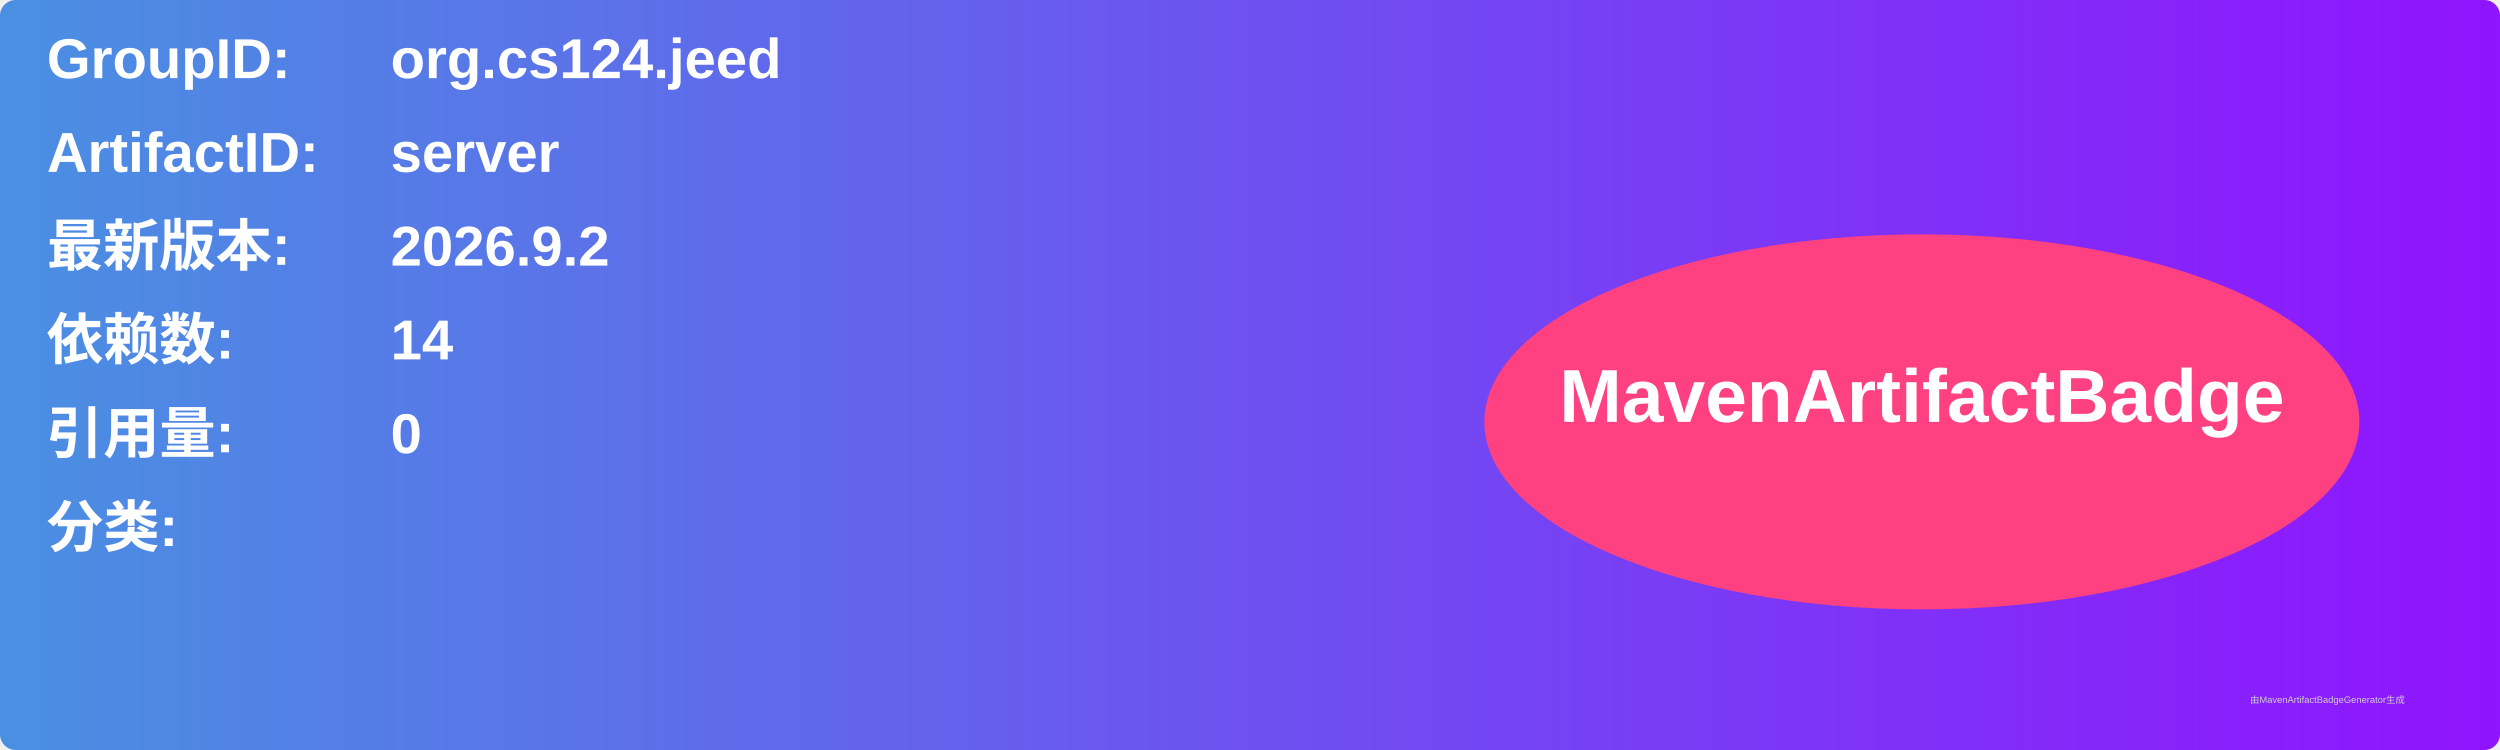
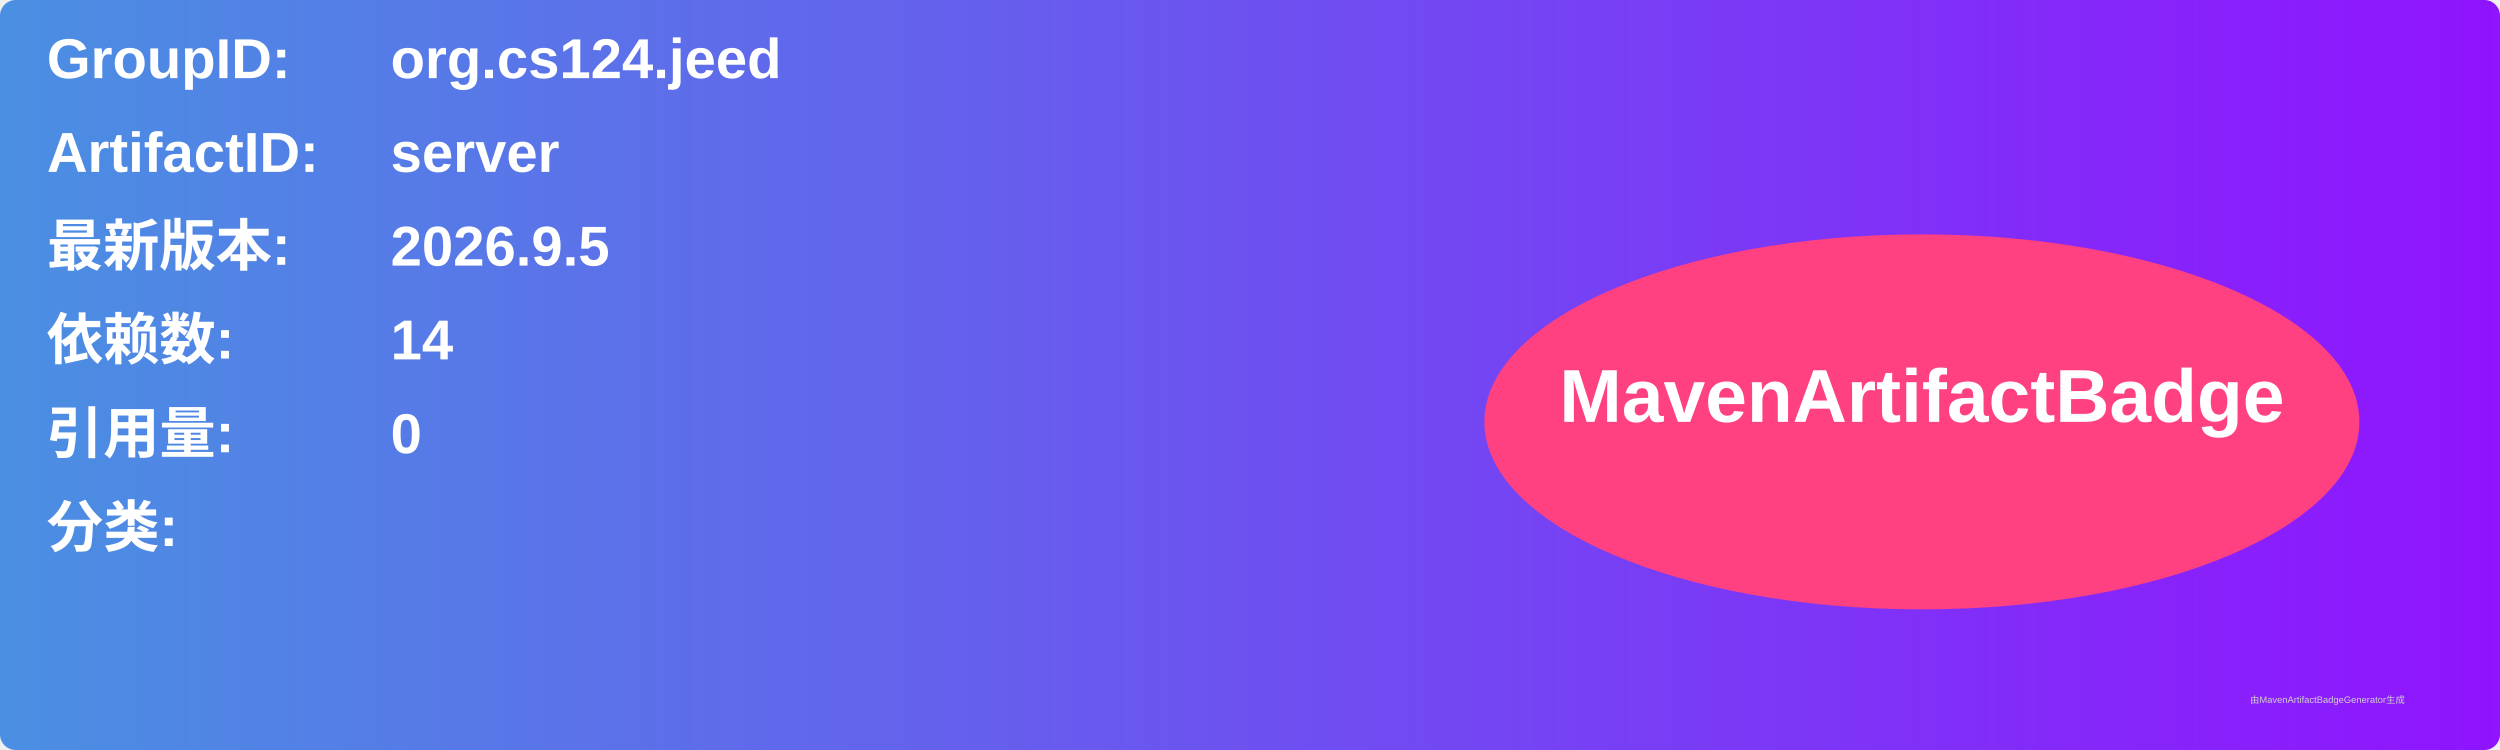
<svg xmlns="http://www.w3.org/2000/svg" width="800" height="240" viewBox="0 0 800 240">
  <linearGradient id="grad" x1="0%" y1="0%" x2="100%" y2="0%">
    <stop offset="0%" stop-color="#4a90e2" />
    <stop offset="100%" stop-color="#9013fe" />
  </linearGradient>
  <rect width="100%" height="100%" rx="5" ry="5" fill="url(#grad)" />
  <g transform="translate(15, 15)">
    <text x="0" y="10" font-family="Arial" font-size="18" fill="white" font-weight="bold" width="260">GroupID:</text>
    <text x="110" y="10" font-family="Arial" font-size="18" fill="white" font-weight="bold" width="460">org.cs124.jeed</text>
    <text x="0" y="40" font-family="Arial" font-size="18" fill="white" font-weight="bold" width="260">ArtifactID:</text>
    <text x="110" y="40" font-family="Arial" font-size="18" fill="white" font-weight="bold" width="460">server</text>
    <text x="0" y="70" font-family="Arial" font-size="18" fill="white" font-weight="bold">最新版本:</text>
    <text x="110" y="70" font-family="Arial" font-size="18" fill="white" font-weight="bold">
-       <tspan font-weight="bold">2026.9.2</tspan>
+       <tspan font-weight="bold">2026.9.5</tspan>
    </text>
    <text x="0" y="100" font-family="Arial" font-size="18" fill="white" font-weight="bold">依赖数: </text>
    <text x="110" y="100" font-family="Arial" font-size="18" fill="white">
      <tspan font-weight="bold">14</tspan>
    </text>
    <text x="0" y="130" font-family="Arial" font-size="18" fill="white" font-weight="bold">引用量: </text>
    <text x="110" y="130" font-family="Arial" font-size="18" fill="white">
      <tspan font-weight="bold">0</tspan>
    </text>
    <text x="0" y="160" font-family="Arial" font-size="18" fill="white" font-weight="bold">分类:</text>
    <text x="10" y="190" font-family="Arial" font-size="10" fill="white">
      <tspan font-weight="bold" />
    </text>
    <ellipse cx="600" cy="120" rx="140" ry="60" fill="#ff4081" />
    <text x="600" y="120" text-anchor="middle" font-family="Arial" font-size="24" fill="white" font-weight="bold">MavenArtifactBadge</text>
  </g>
  <text x="720" y="225" font-family="Arial" font-size="3" fill="#d0d0d0">由MavenArtifactBadgeGenerator生成</text>
</svg>
